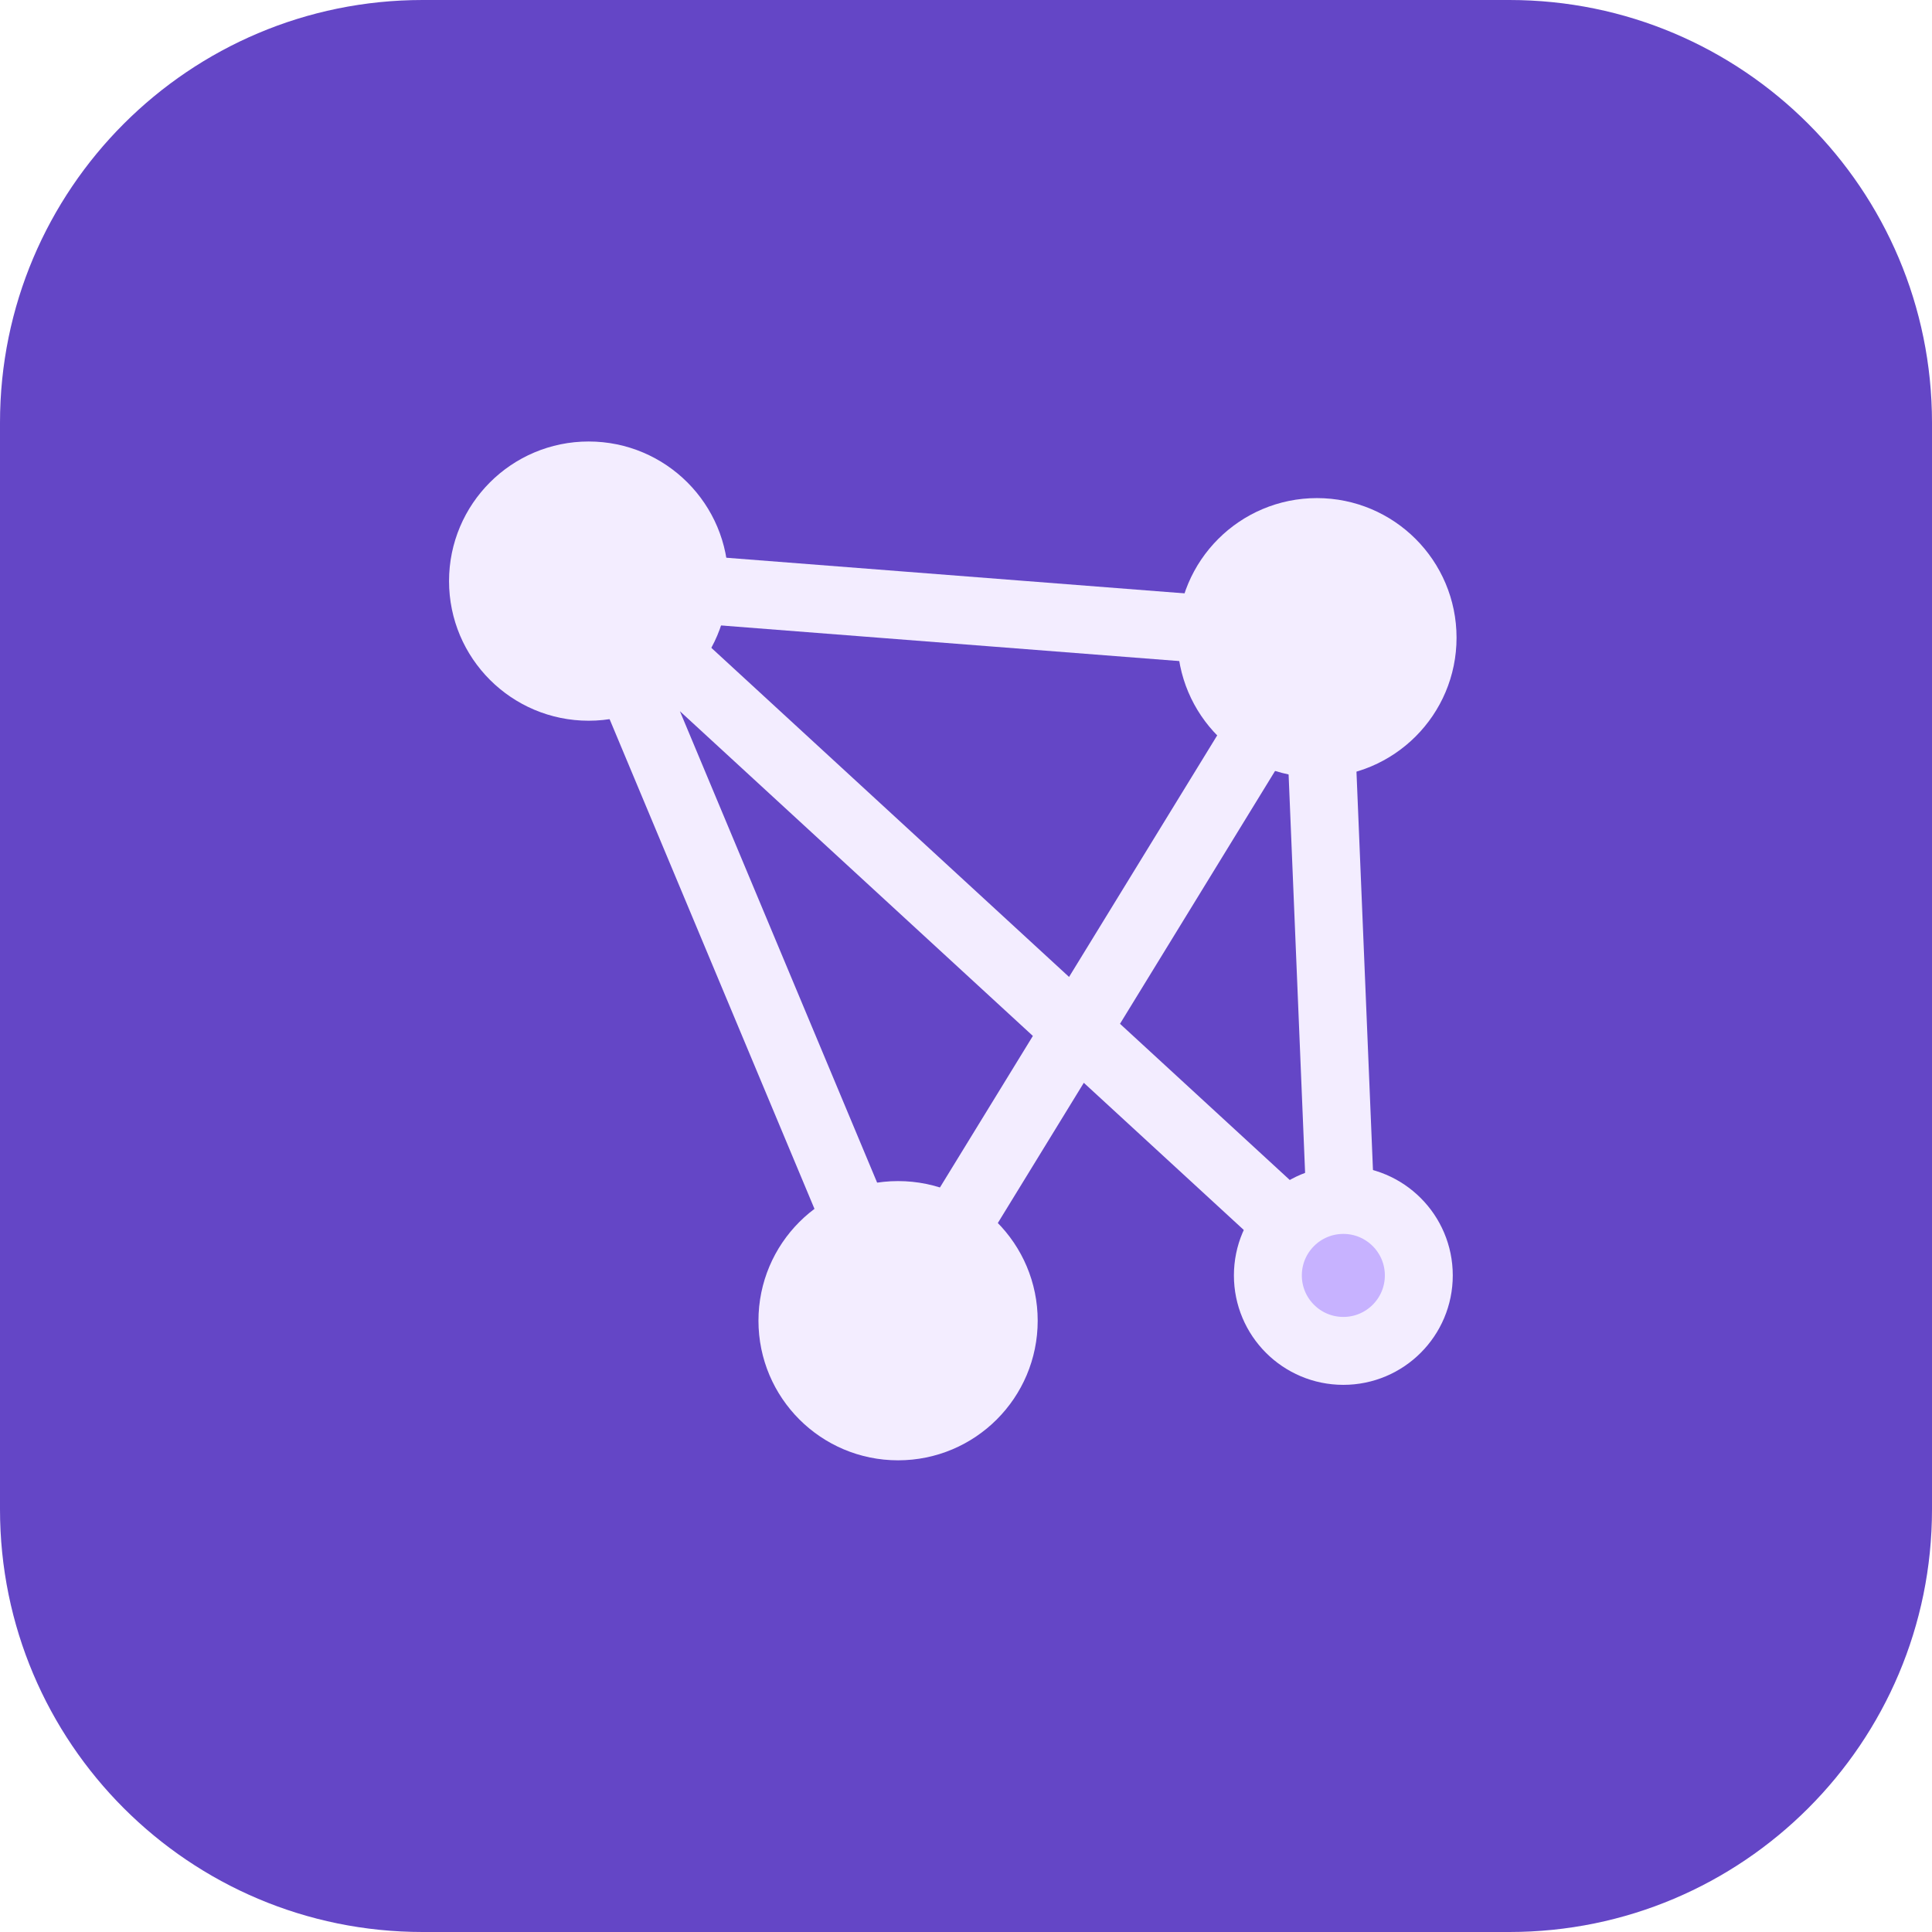
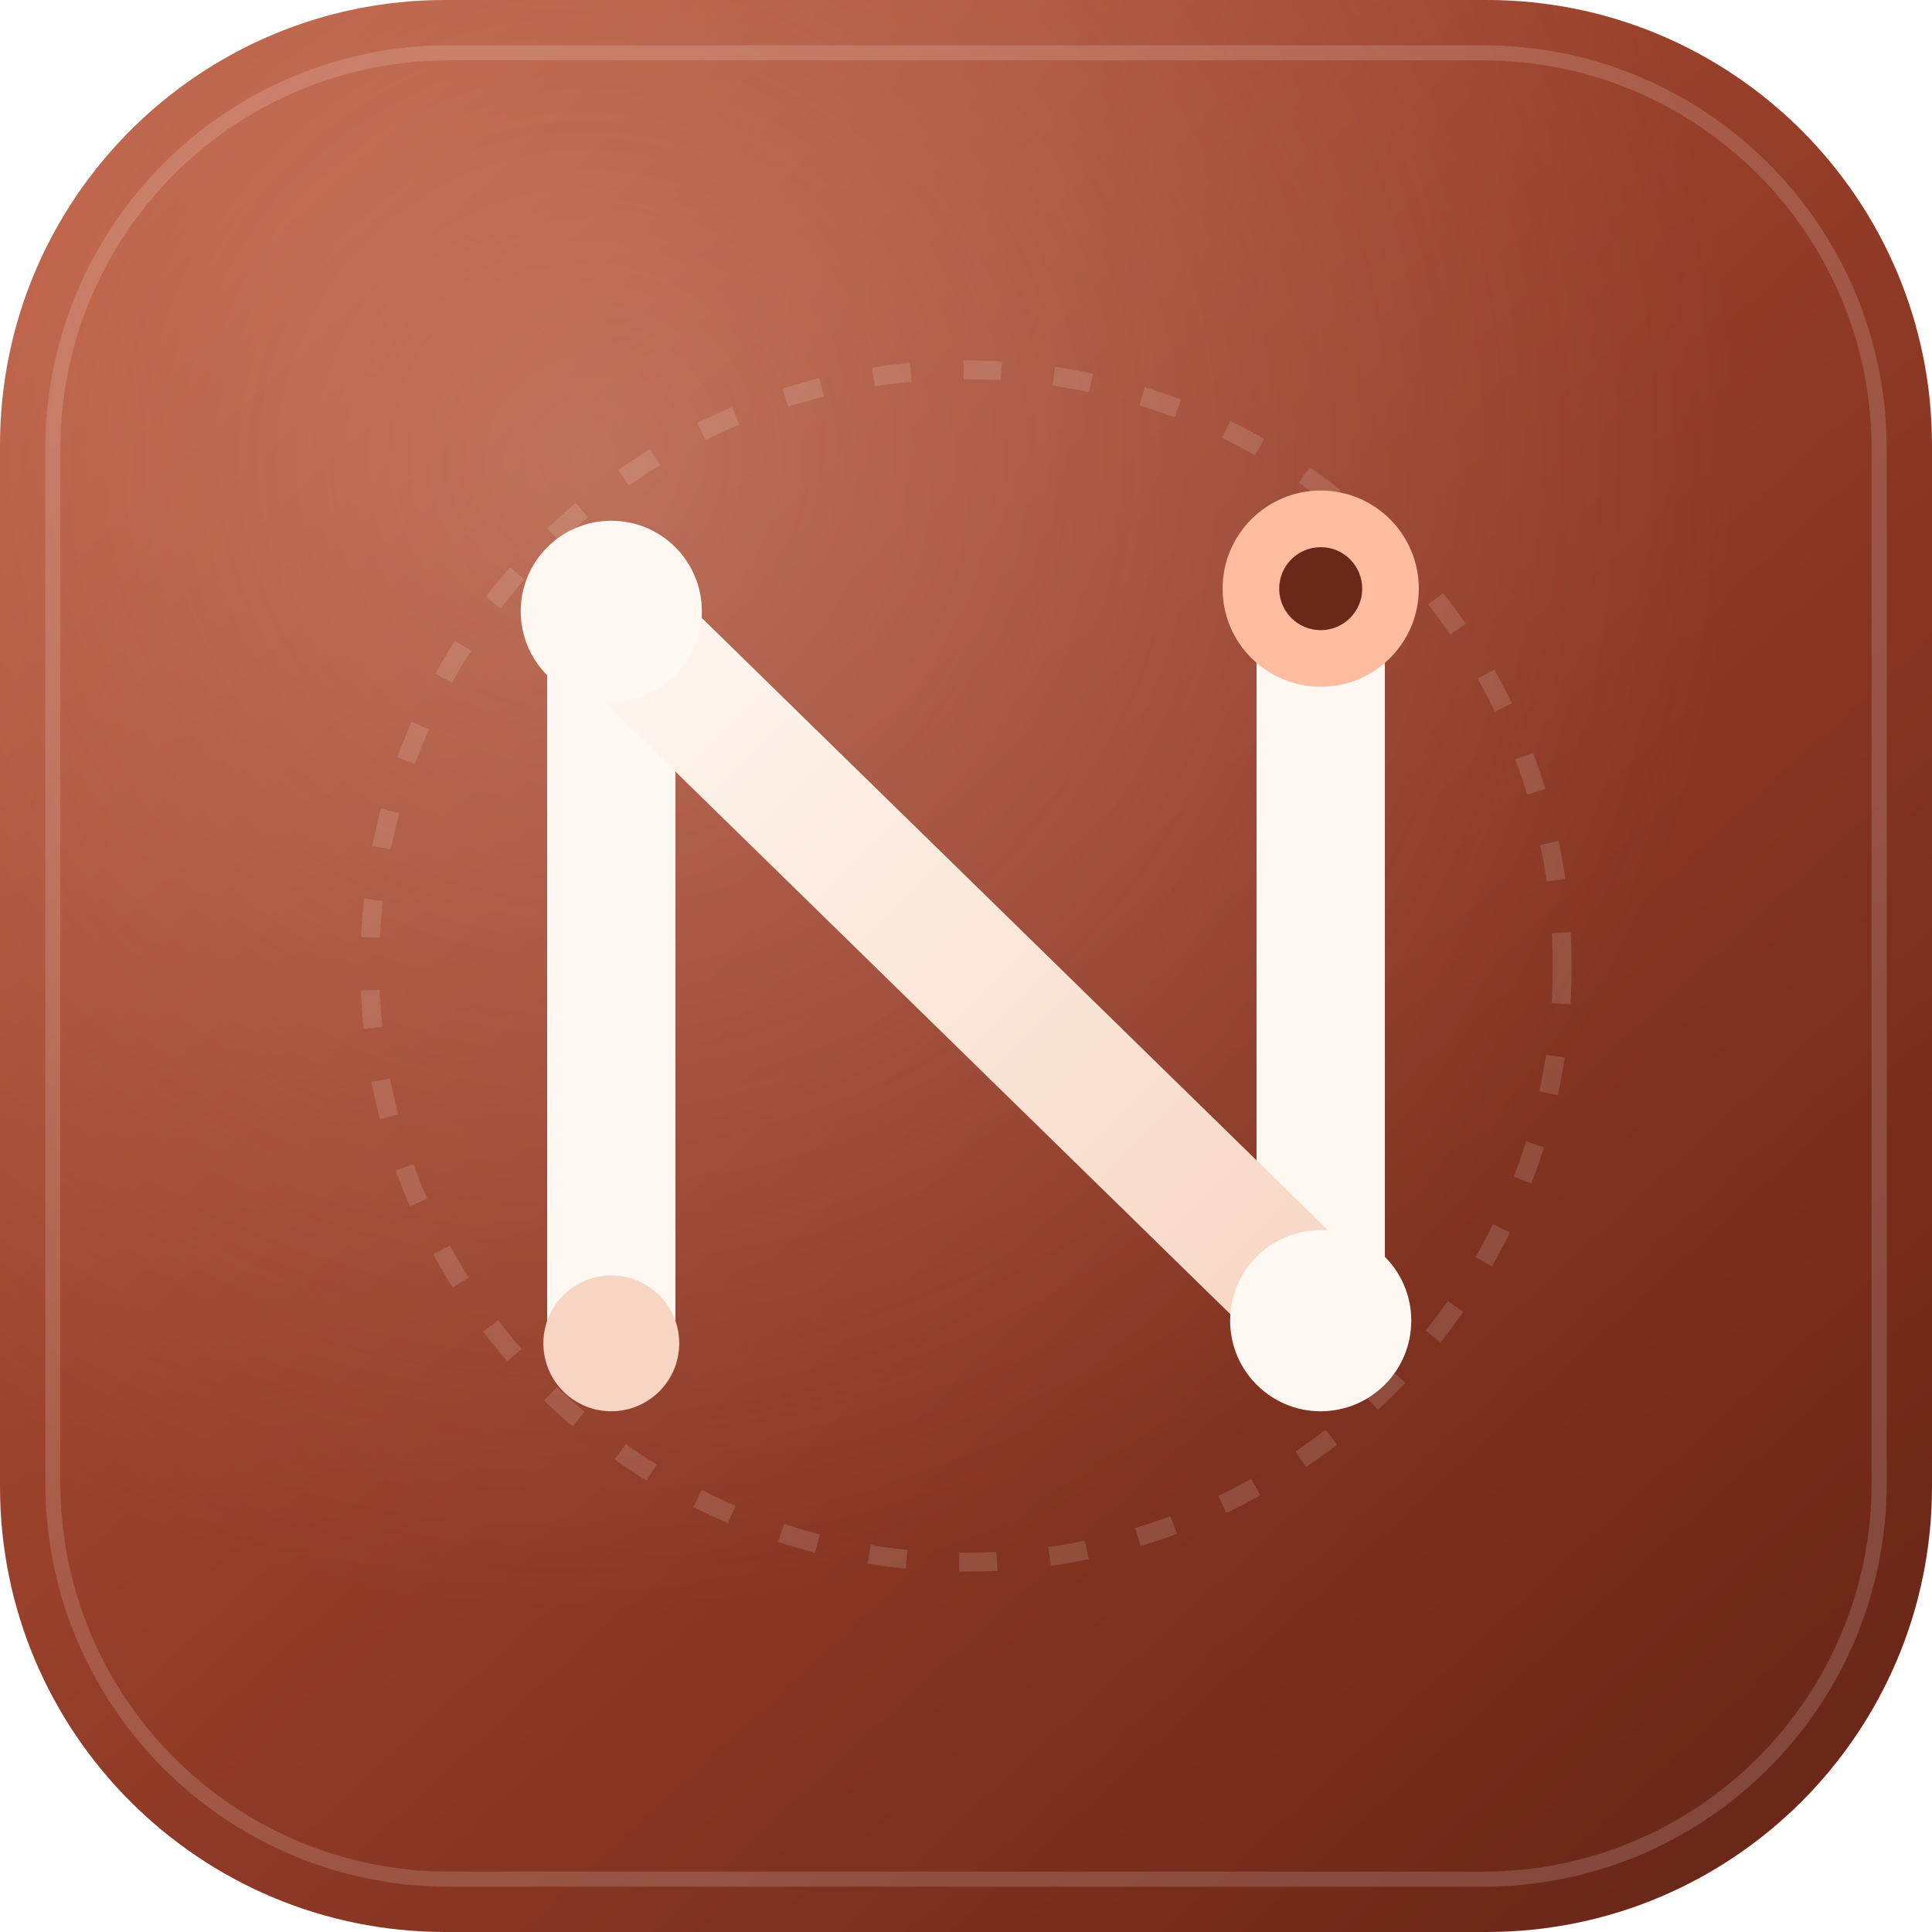
- <svg xmlns="http://www.w3.org/2000/svg" width="512" height="512" viewBox="0 0 512 512">
-   <rect width="512" height="512" rx="112" fill="#6446c6" />
-   <g stroke="#f3edff" stroke-width="18">
-     <path d="M156 154L349 169 238 350 156 154 356 338 349 169" fill="none" />
-     <circle cx="156" cy="154" r="28" fill="#f3edff" />
-     <circle cx="349" cy="169" r="28" fill="#f3edff" />
-     <circle cx="238" cy="350" r="28" fill="#f3edff" />
-     <circle cx="356" cy="338" r="20" fill="#c7b2ff" />
-   </g>
+ <svg xmlns="http://www.w3.org/2000/svg" width="512" height="512" viewBox="0 0 512 512" fill="none">
+   <defs>
+     <linearGradient id="nexo-bg" x1="56" y1="36" x2="462" y2="478" gradientUnits="userSpaceOnUse">
+       <stop offset="0%" stop-color="#b45339" />
+       <stop offset="52%" stop-color="#913b27" />
+       <stop offset="100%" stop-color="#6b2718" />
+     </linearGradient>
+     <linearGradient id="nexo-bridge" x1="156" y1="156" x2="356" y2="356" gradientUnits="userSpaceOnUse">
+       <stop offset="0%" stop-color="#fff8f2" />
+       <stop offset="100%" stop-color="#f7d5c2" />
+     </linearGradient>
+     <radialGradient id="nexo-glow" cx="0" cy="0" r="1" gradientUnits="userSpaceOnUse" gradientTransform="translate(154 120) rotate(45) scale(310)">
+       <stop offset="0%" stop-color="#ffd9c4" stop-opacity="0.28" />
+       <stop offset="100%" stop-color="#ffd9c4" stop-opacity="0" />
+     </radialGradient>
+   </defs>
+   <rect width="512" height="512" rx="118" fill="url(#nexo-bg)" />
+   <rect width="512" height="512" rx="118" fill="url(#nexo-glow)" />
+   <rect x="14" y="14" width="484" height="484" rx="105" stroke="#fff5ed" stroke-opacity="0.16" stroke-width="4" />
+   <circle cx="256" cy="256" r="158" stroke="#fff5ed" stroke-opacity="0.14" stroke-width="5" stroke-dasharray="10 14" />
+   <path d="M162 356V162" stroke="#fff8f2" stroke-width="34" stroke-linecap="round" />
+   <path d="M350 350V156" stroke="#fff8f2" stroke-width="34" stroke-linecap="round" />
+   <path d="M166 168L346 344" stroke="url(#nexo-bridge)" stroke-width="34" stroke-linecap="round" />
+   <circle cx="162" cy="162" r="24" fill="#fff8f2" />
+   <circle cx="350" cy="350" r="24" fill="#fff8f2" />
+   <circle cx="350" cy="156" r="26" fill="#ffbc9e" />
+   <circle cx="350" cy="156" r="11" fill="#6b2718" />
+   <circle cx="162" cy="356" r="18" fill="#f7d5c2" />
</svg>
